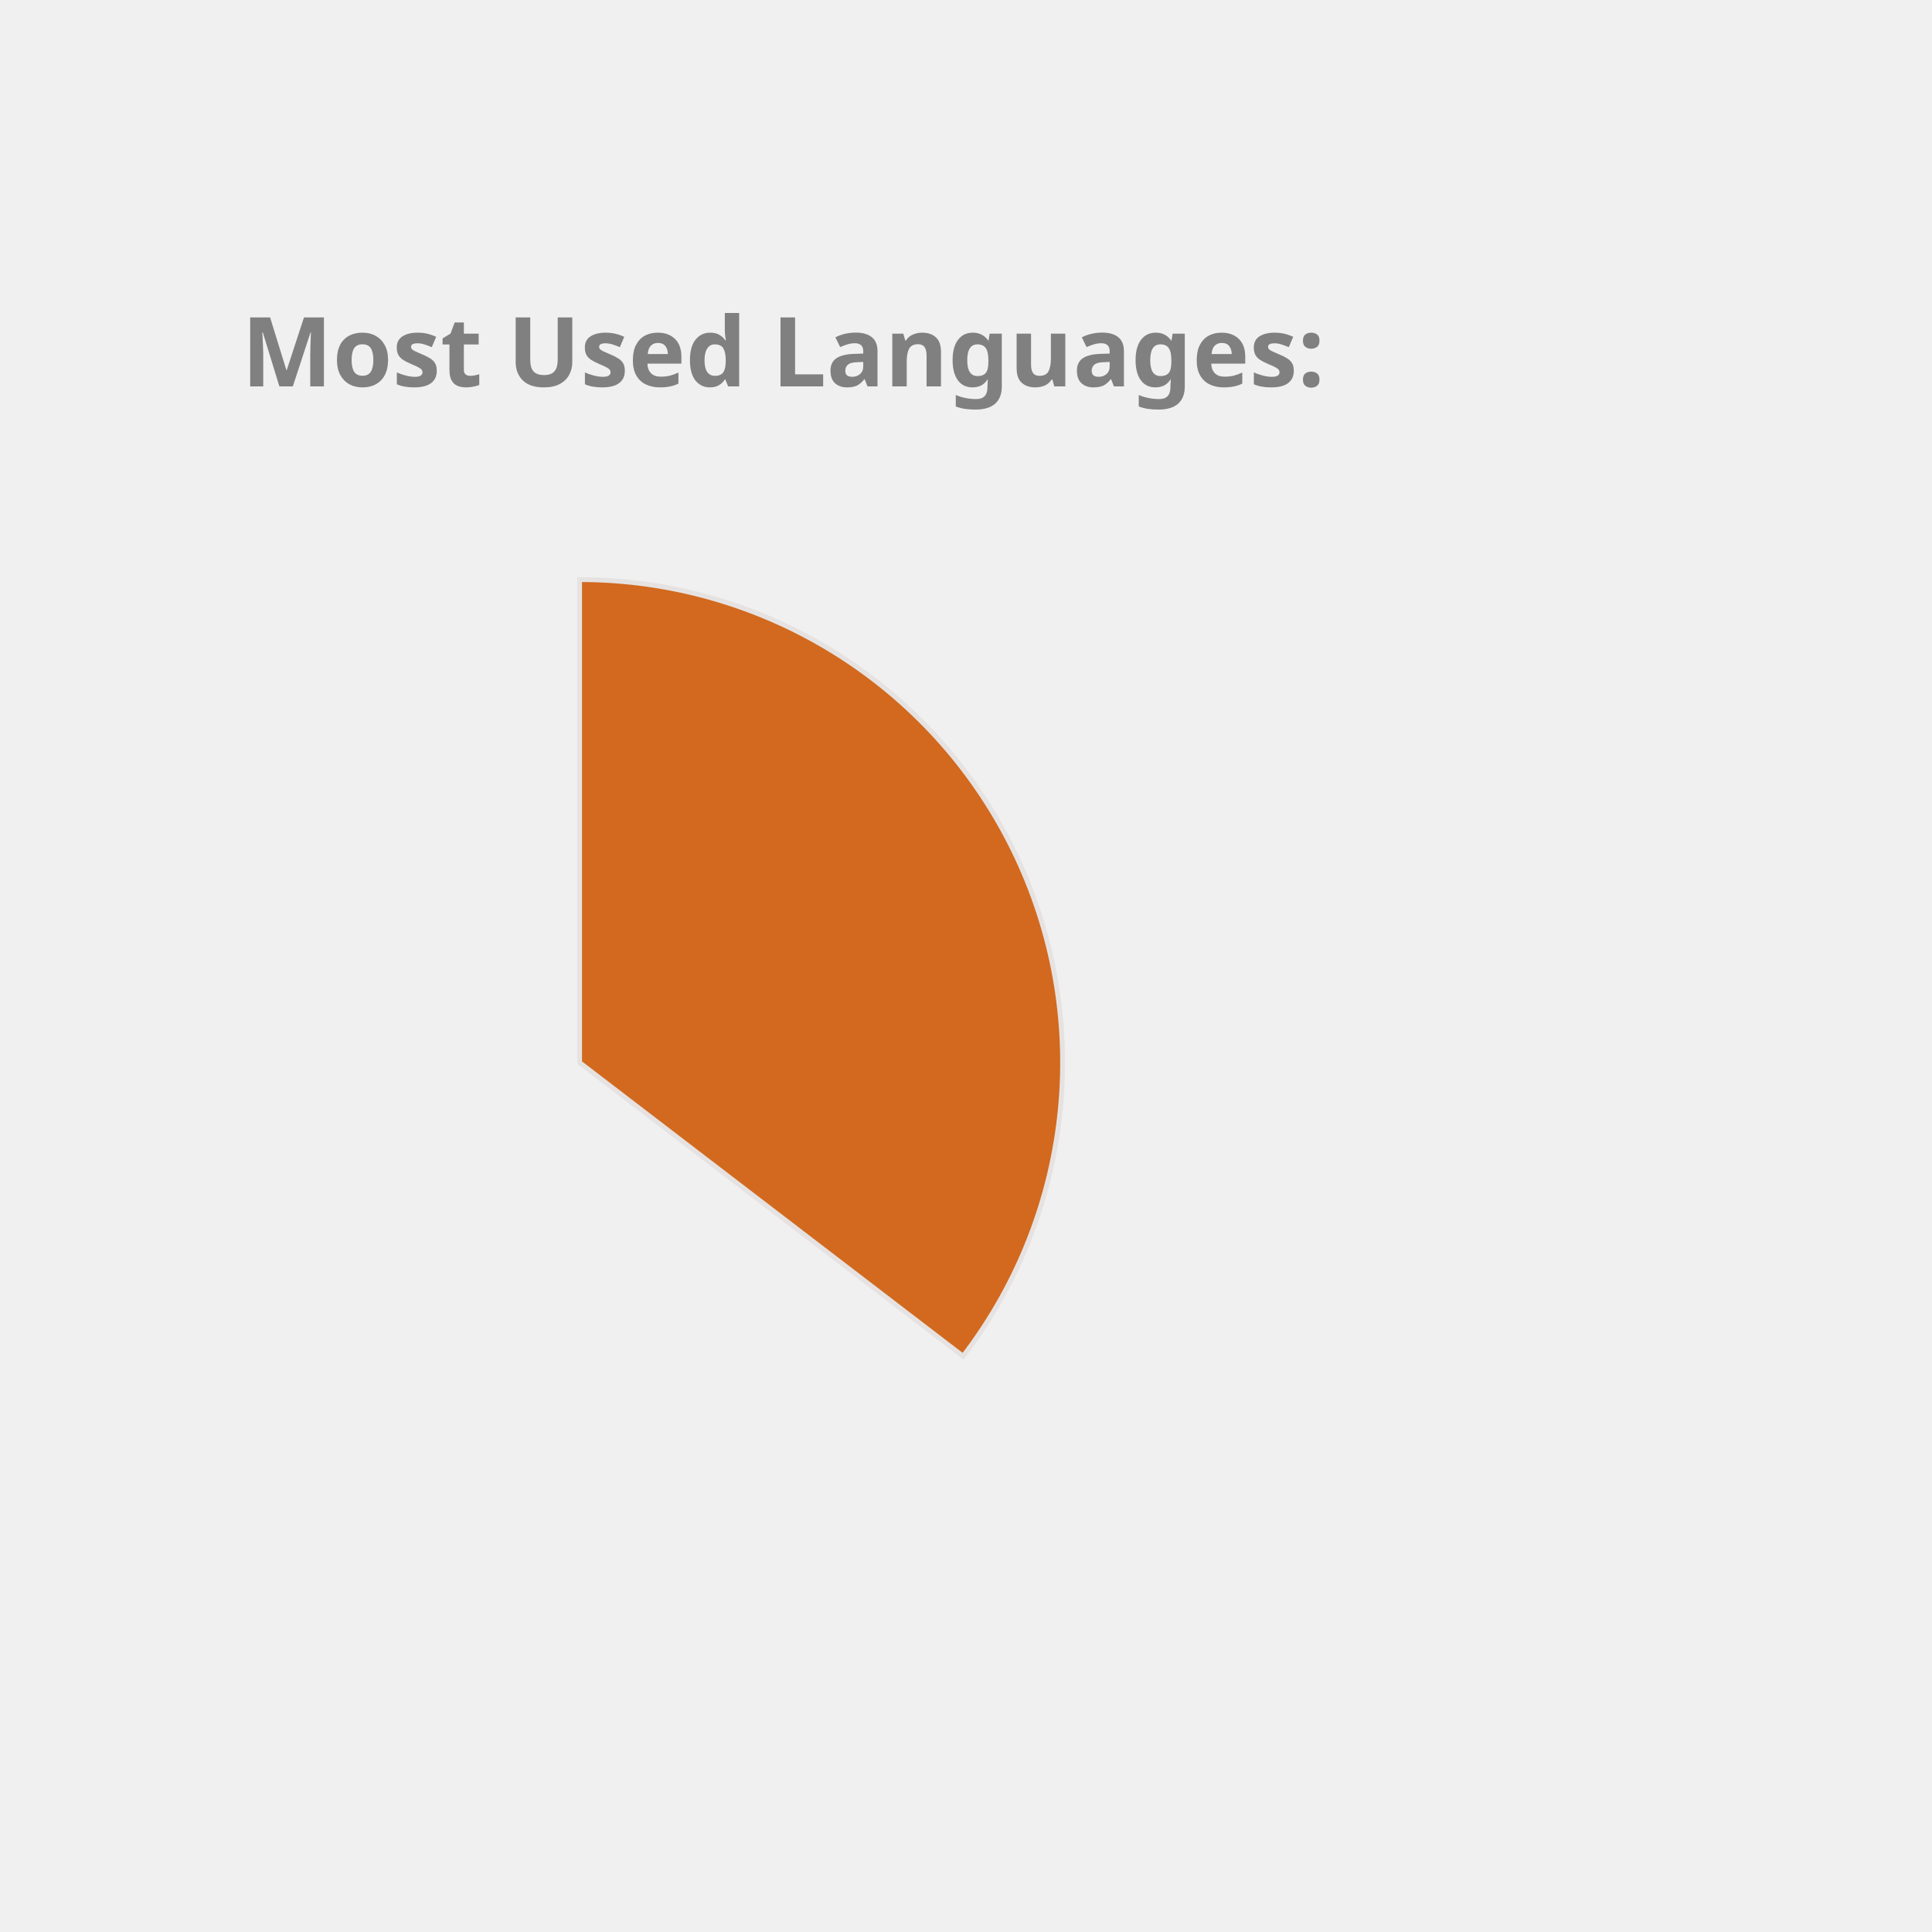
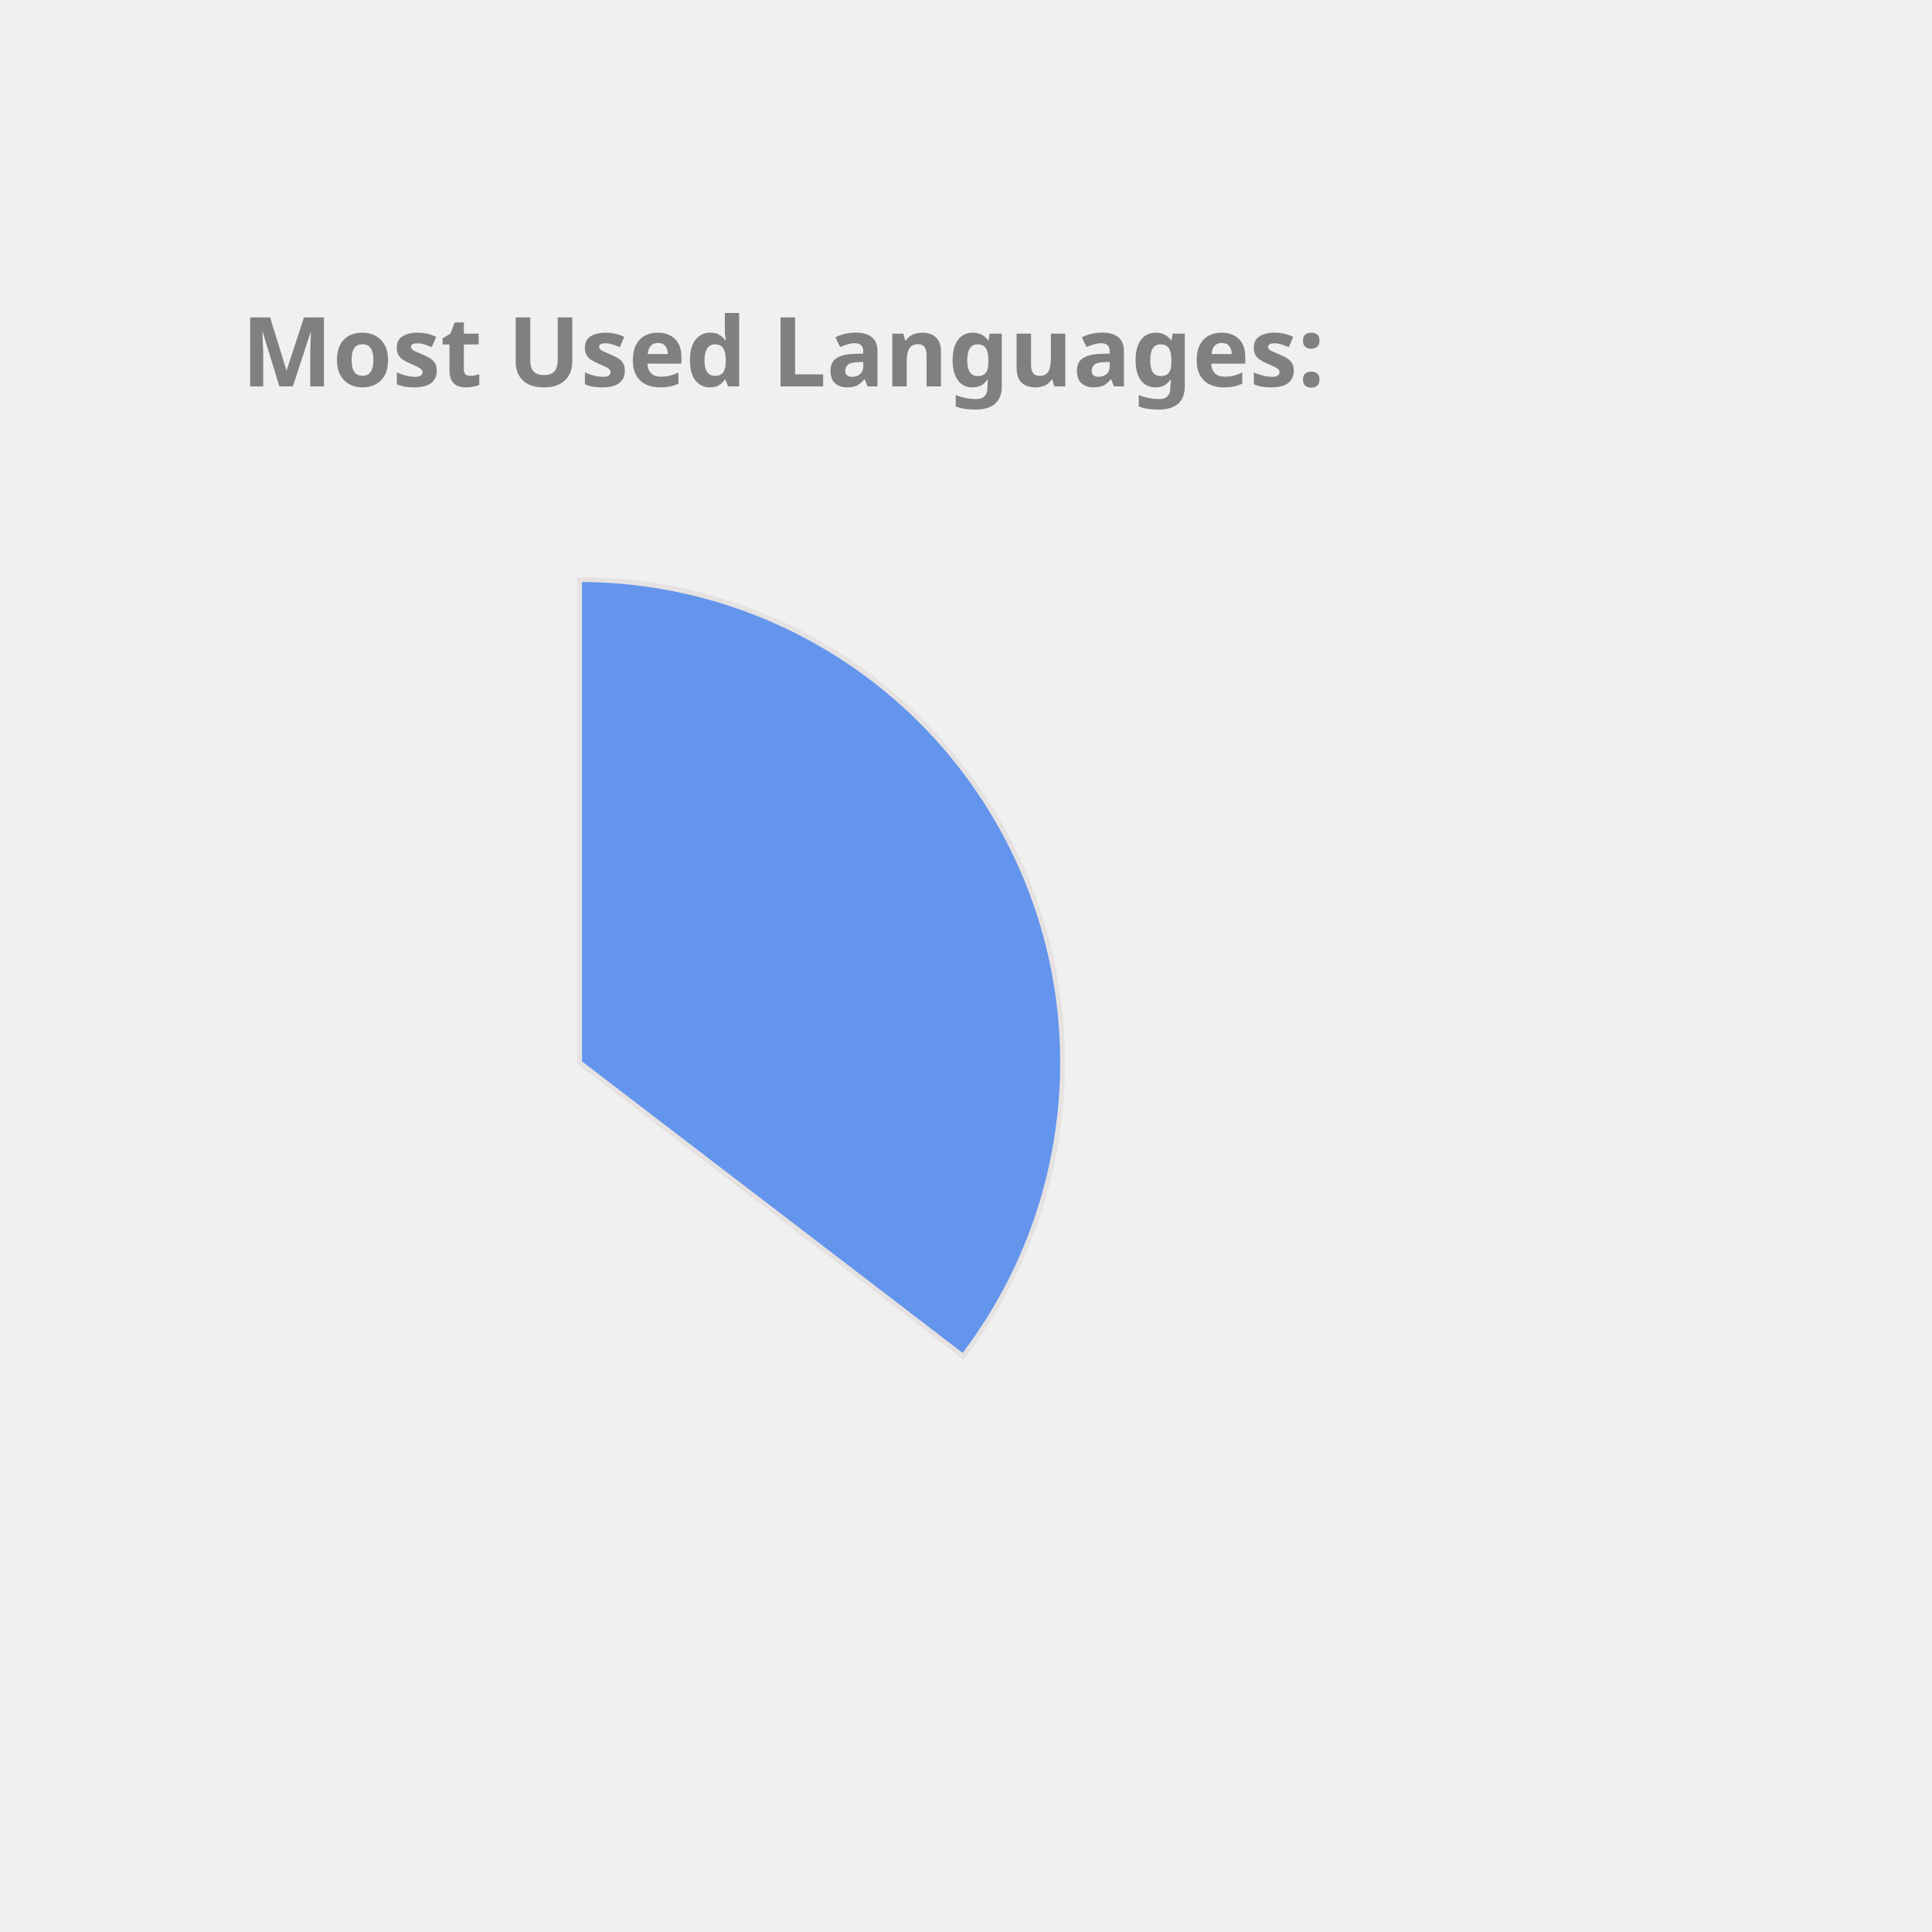
<svg xmlns="http://www.w3.org/2000/svg" height="350px" width="350px" viewBox="0 0 400 400">
  <style> 
        .label {
                font: bold 20px sans-serif;
                color: #404040;
                -webkit-text-stroke: 1px white;
        }

        path {
                stroke: #E6E2E1;
                stroke-width: 1px;
                transform: translate(60px, 100px);
        }

        .path_1 {
                animation: fadeIn 5s linear forwards;
        }

        .path_2 {
                transform: scale(0);
                animation: fadeIn 5s linear forwards 5s;
        }


        
        .path_3 {
                transform: scale(0);
                animation: fadeIn 5s linear forwards 10s;
        }


        .path_4 {
                transform: scale(0);
                animation: fadeIn 5s linear forwards 15s;
        }

        .path_5 {
                transform: scale(0);
                animation: fadeIn 5s linear forwards 20s;
        }

        .path_6 {
                transform: scale(0);
                animation: fadeIn 5s linear forwards 25s;
        }

        .path_7 {
                transform: scale(0);
                animation: fadeIn 5s linear forwards 30s;
        }

        .path_8 {
                transform: scale(0);
                animation: fadeIn 5s linear forwards 35s;
        }

        .path_9 {
                transform: scale(0);
                animation: fadeIn 5s linear forwards 40s;
        }

        .path_10 {
                transform: scale(0);
                animation: fadeIn 5s linear forwards 45s;
        }

        @keyframes fadeIn {
                0% {                        
                        transform: translate(250px, 300px) rotate(0deg) scale(0);
                        
                }
                50% {
                        transform: translate(150px, 220px) rotate(180deg) scale(0.5);
                        
                }
                
                100% {
                        transform: translate(60px, 120px) rotate(360deg) scale(1);
                        
                }
        }
        .txt_1 {
                opacity: 0;
                animation: txtShow 5s linear forwards 0s;
        }

        .txt_2 {
                opacity: 0;
                animation: txtShow 5s linear forwards 5s;
        }

        .txt_3 {
                opacity: 0;
                animation: txtShow 5s linear forwards 10s;
        }

        .txt_4 {
                opacity: 0;
                animation: txtShow 5s linear forwards 15s;
        }

        .txt_5 {
                opacity: 0;
                animation: txtShow 5s linear forwards 20s;
        }

        .txt_6 {
                opacity: 0;
                animation: txtShow 5s linear forwards 25s;
        }

        .txt_7 {
                opacity: 0;
                animation: txtShow 5s linear forwards 30s;
        }

        .txt_8 {
                opacity: 0;
                animation: txtShow 5s linear forwards 35s;
        }

        .txt_9 {
                opacity: 0;
                animation: txtShow 5s linear forwards 40s;
        }

        .txt_10 {
                opacity: 0;
                animation: txtShow 5s linear forwards 45s;
        }

        @keyframes txtShow {
                0% {                        
                        opacity: 0;
                        transform: translate(0px, 0px) scale(0);
                }
                100% {
                        opacity: 1;
                        transform: translate(0px, 0px) scale(1);
                        
                }
        }
</style>
-   <path class="path_1" d="M 60,120 L 60,20 A 100,100 0 0 1 139.399,180.793 Z" fill="Chocolate" stroke="#fff" stroke-width="2" />
-   <text class="txt_1" x="260" y="150" fill="Chocolate" stroke="Chocolate" stroke-width="1">Java</text>
-   <path class="path_2" d="M 60,120 L 139.399,180.793 A 100,100 0 0 1 -26.707,169.819 Z" fill="DodgerBlue" stroke="#fff" stroke-width="2" />
-   <text class="txt_2" x="260" y="170" fill="DodgerBlue" stroke="DodgerBlue" stroke-width="1">TypeScript</text>
-   <path class="path_3" d="M 60,120 L -26.707,169.819 A 100,100 0 0 1 -29.664,75.724 Z" fill="Salmon" stroke="#fff" stroke-width="2" />
-   <text class="txt_3" x="260" y="190" fill="Salmon" stroke="Salmon" stroke-width="1">JavaScript</text>
-   <path class="path_4" d="M 60,120 L -29.664,75.724 A 100,100 0 0 1 -11.594,50.183 Z" fill="Crimson" stroke="#fff" stroke-width="2" />
-   <text class="txt_4" x="260" y="210" fill="Crimson" stroke="Crimson" stroke-width="1">HTML</text>
-   <path class="path_5" d="M 60,120 L -11.594,50.183 A 100,100 0 0 1 9.096,33.926 Z" fill="MediumTurquoise" stroke="#fff" stroke-width="2" />
-   <text class="txt_5" x="260" y="230" fill="MediumTurquoise" stroke="MediumTurquoise" stroke-width="1">CSS</text>
-   <path class="path_6" d="M 60,120 L 9.096,33.926 A 100,100 0 0 1 32.101,23.971 Z" fill="DarkKhaki" stroke="#fff" stroke-width="2" />
-   <text class="txt_6" x="260" y="250" fill="DarkKhaki" stroke="DarkKhaki" stroke-width="1">Sass</text>
-   <path class="path_7" d="M 60,120 L 32.101,23.971 A 100,100 0 0 1 41.262,21.771 Z" fill="LightSeaGreen" stroke="#fff" stroke-width="2" />
-   <text class="txt_7" x="260" y="270" fill="LightSeaGreen" stroke="LightSeaGreen" stroke-width="1">Python</text>
-   <path class="path_8" d="M 60,120 L 41.262,21.771 A 100,100 0 0 1 49.964,20.505 Z" fill="MediumAquaMarine" stroke="#fff" stroke-width="2" />
-   <text class="txt_8" x="260" y="290" fill="MediumAquaMarine" stroke="MediumAquaMarine" stroke-width="1">Batchfile</text>
-   <path class="path_9" d="M 60,120 L 49.964,20.505 A 100,100 0 0 1 54.348,20.16 Z" fill="RoyalBlue" stroke="#fff" stroke-width="2" />
-   <text class="txt_9" x="260" y="310" fill="RoyalBlue" stroke="RoyalBlue" stroke-width="1">Mustache</text>
-   <path class="path_10" d="M 60,120 L 54.348,20.16 A 100,100 0 0 1 58.115,20.018 Z" fill="Coral" stroke="#fff" stroke-width="2" />
-   <text class="txt_10" x="260" y="330" fill="Coral" stroke="Coral" stroke-width="1">SCSS</text>
+   <path class="path_1" d="M 60,120 L 60,20 A 100,100 0 0 1 139.399,180.793 Z" fill="CornflowerBlue" stroke="#fff" stroke-width="2" />
+   <text class="txt_1" x="260" y="150" fill="CornflowerBlue" stroke="CornflowerBlue" stroke-width="1">Java</text>
+   <path class="path_2" d="M 60,120 L 139.399,180.793 A 100,100 0 0 1 -26.707,169.819 Z" fill="Gold" stroke="#fff" stroke-width="2" />
+   <text class="txt_2" x="260" y="170" fill="Gold" stroke="Gold" stroke-width="1">TypeScript</text>
+   <path class="path_3" d="M 60,120 L -26.707,169.819 A 100,100 0 0 1 -29.664,75.724 Z" fill="DodgerBlue" stroke="#fff" stroke-width="2" />
+   <text class="txt_3" x="260" y="190" fill="DodgerBlue" stroke="DodgerBlue" stroke-width="1">JavaScript</text>
+   <path class="path_4" d="M 60,120 L -29.664,75.724 A 100,100 0 0 1 -11.594,50.183 Z" fill="MediumSlateBlue" stroke="#fff" stroke-width="2" />
+   <text class="txt_4" x="260" y="210" fill="MediumSlateBlue" stroke="MediumSlateBlue" stroke-width="1">HTML</text>
+   <path class="path_5" d="M 60,120 L -11.594,50.183 A 100,100 0 0 1 9.096,33.926 Z" fill="MediumAquaMarine" stroke="#fff" stroke-width="2" />
+   <text class="txt_5" x="260" y="230" fill="MediumAquaMarine" stroke="MediumAquaMarine" stroke-width="1">CSS</text>
+   <path class="path_6" d="M 60,120 L 9.096,33.926 A 100,100 0 0 1 32.101,23.971 Z" fill="RoyalBlue" stroke="#fff" stroke-width="2" />
+   <text class="txt_6" x="260" y="250" fill="RoyalBlue" stroke="RoyalBlue" stroke-width="1">Sass</text>
+   <path class="path_7" d="M 60,120 L 32.101,23.971 A 100,100 0 0 1 41.262,21.771 Z" fill="Orange" stroke="#fff" stroke-width="2" />
+   <text class="txt_7" x="260" y="270" fill="Orange" stroke="Orange" stroke-width="1">Python</text>
+   <path class="path_8" d="M 60,120 L 41.262,21.771 A 100,100 0 0 1 49.964,20.505 Z" fill="SteelBlue" stroke="#fff" stroke-width="2" />
+   <text class="txt_8" x="260" y="290" fill="SteelBlue" stroke="SteelBlue" stroke-width="1">Batchfile</text>
+   <path class="path_9" d="M 60,120 L 49.964,20.505 A 100,100 0 0 1 54.348,20.16 Z" fill="LightSeaGreen" stroke="#fff" stroke-width="2" />
+   <text class="txt_9" x="260" y="310" fill="LightSeaGreen" stroke="LightSeaGreen" stroke-width="1">Mustache</text>
+   <path class="path_10" d="M 60,120 L 54.348,20.16 A 100,100 0 0 1 58.115,20.018 Z" fill="Salmon" stroke="#fff" stroke-width="2" />
+   <text class="txt_10" x="260" y="330" fill="Salmon" stroke="Salmon" stroke-width="1">SCSS</text>
  <g class="label">
    <text x="50" y="80" fill="grey">Most Used Languages:</text>
  </g>
</svg>
